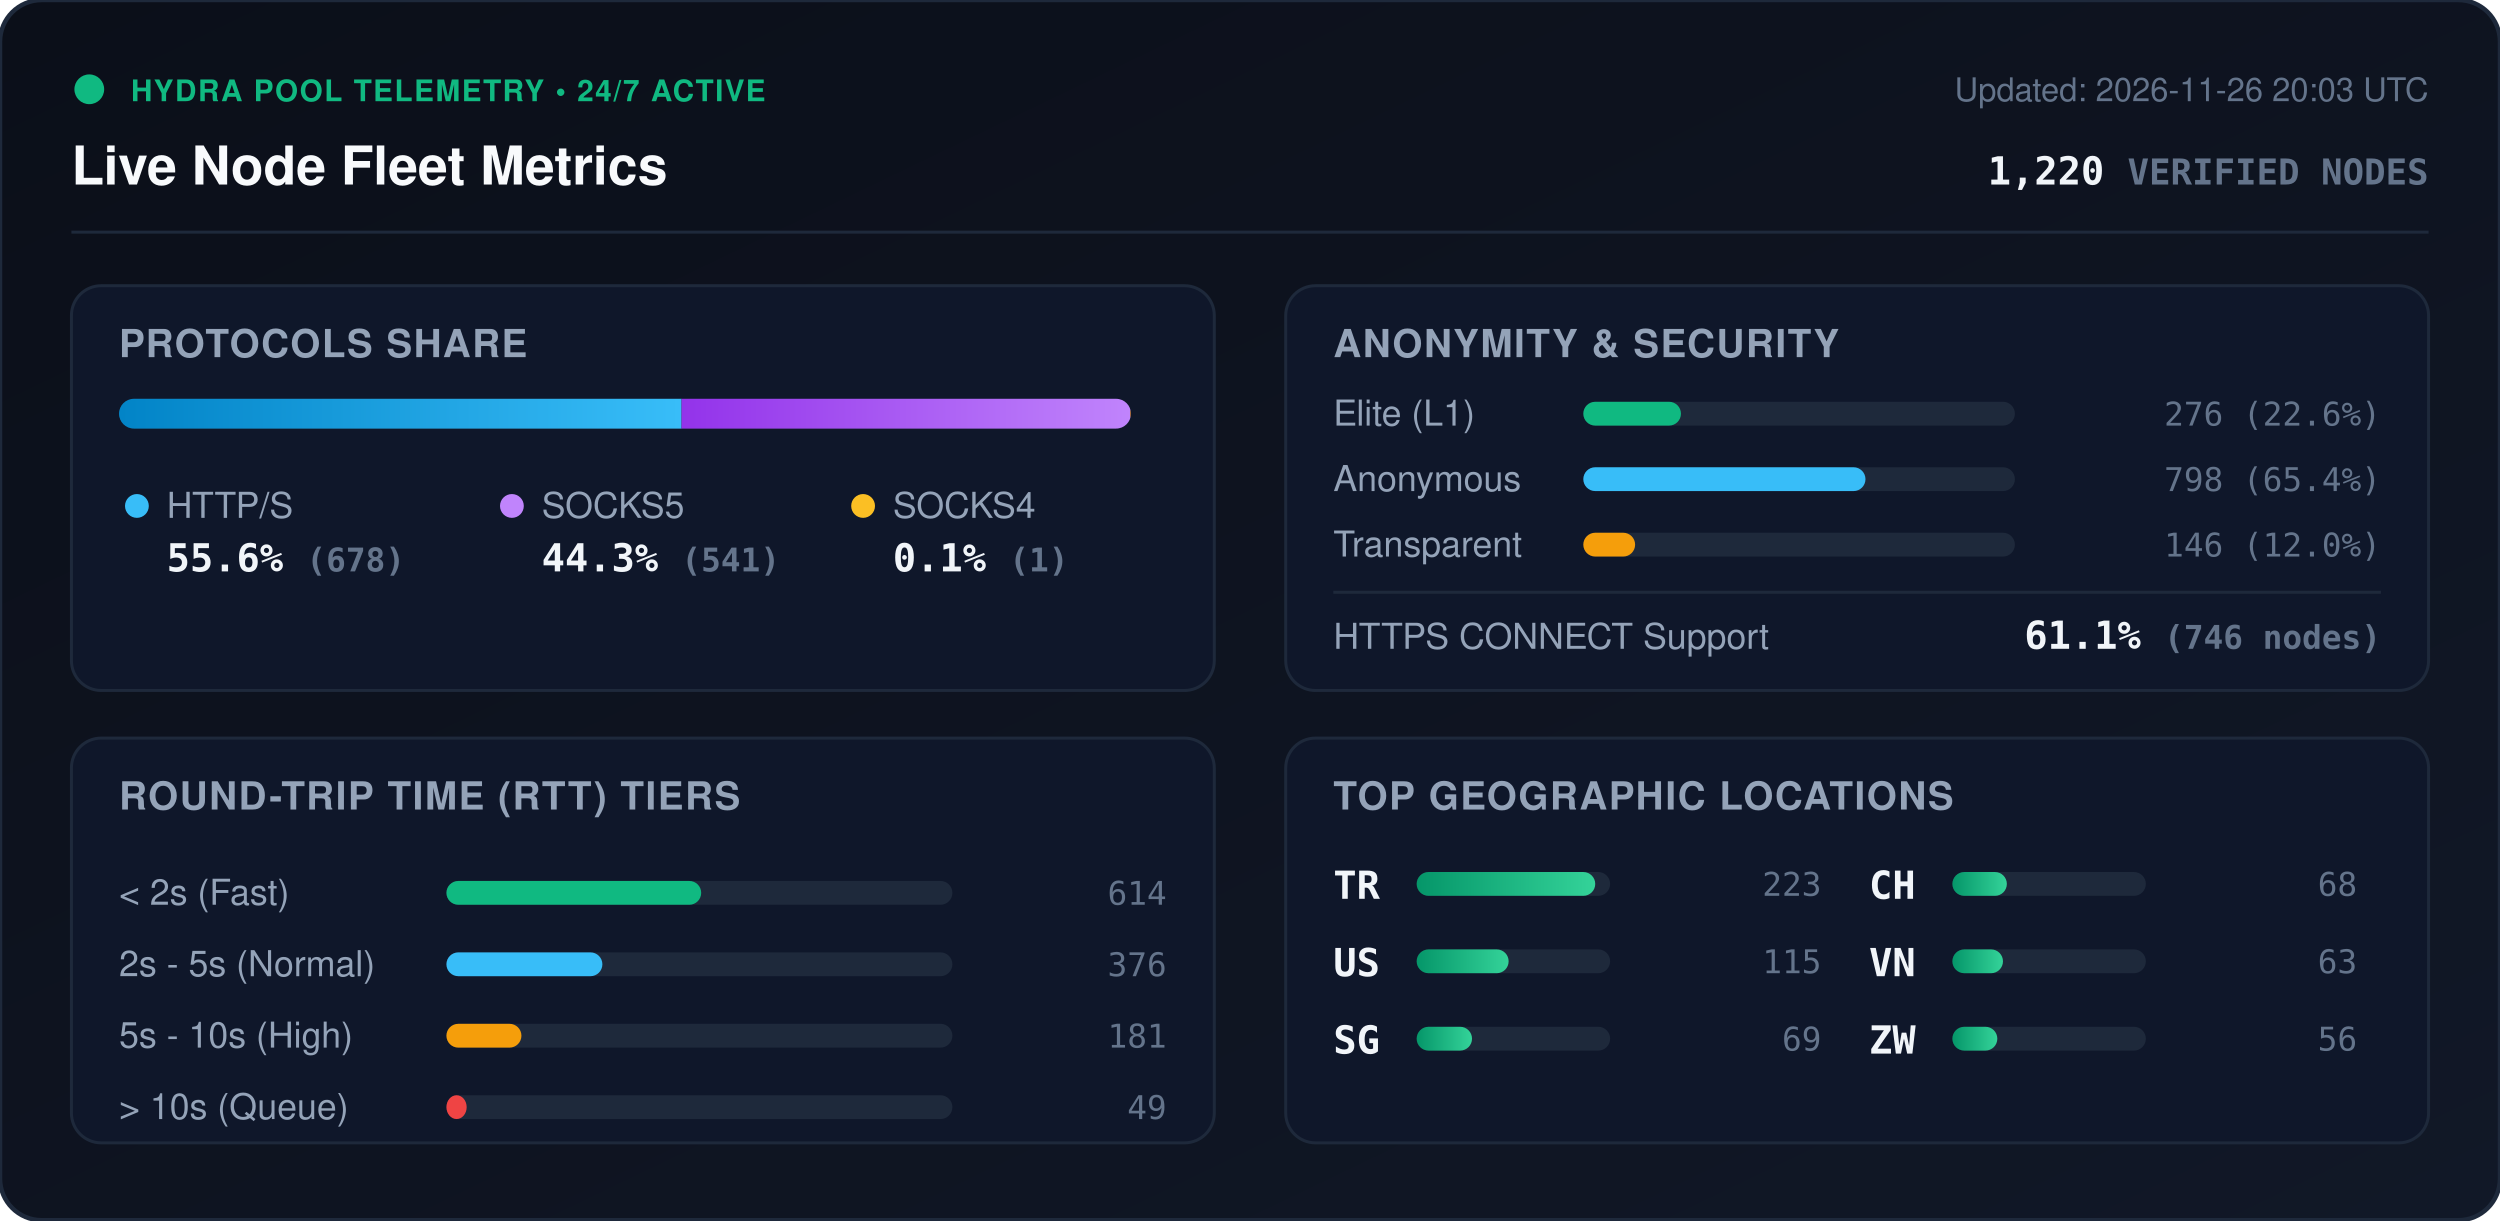
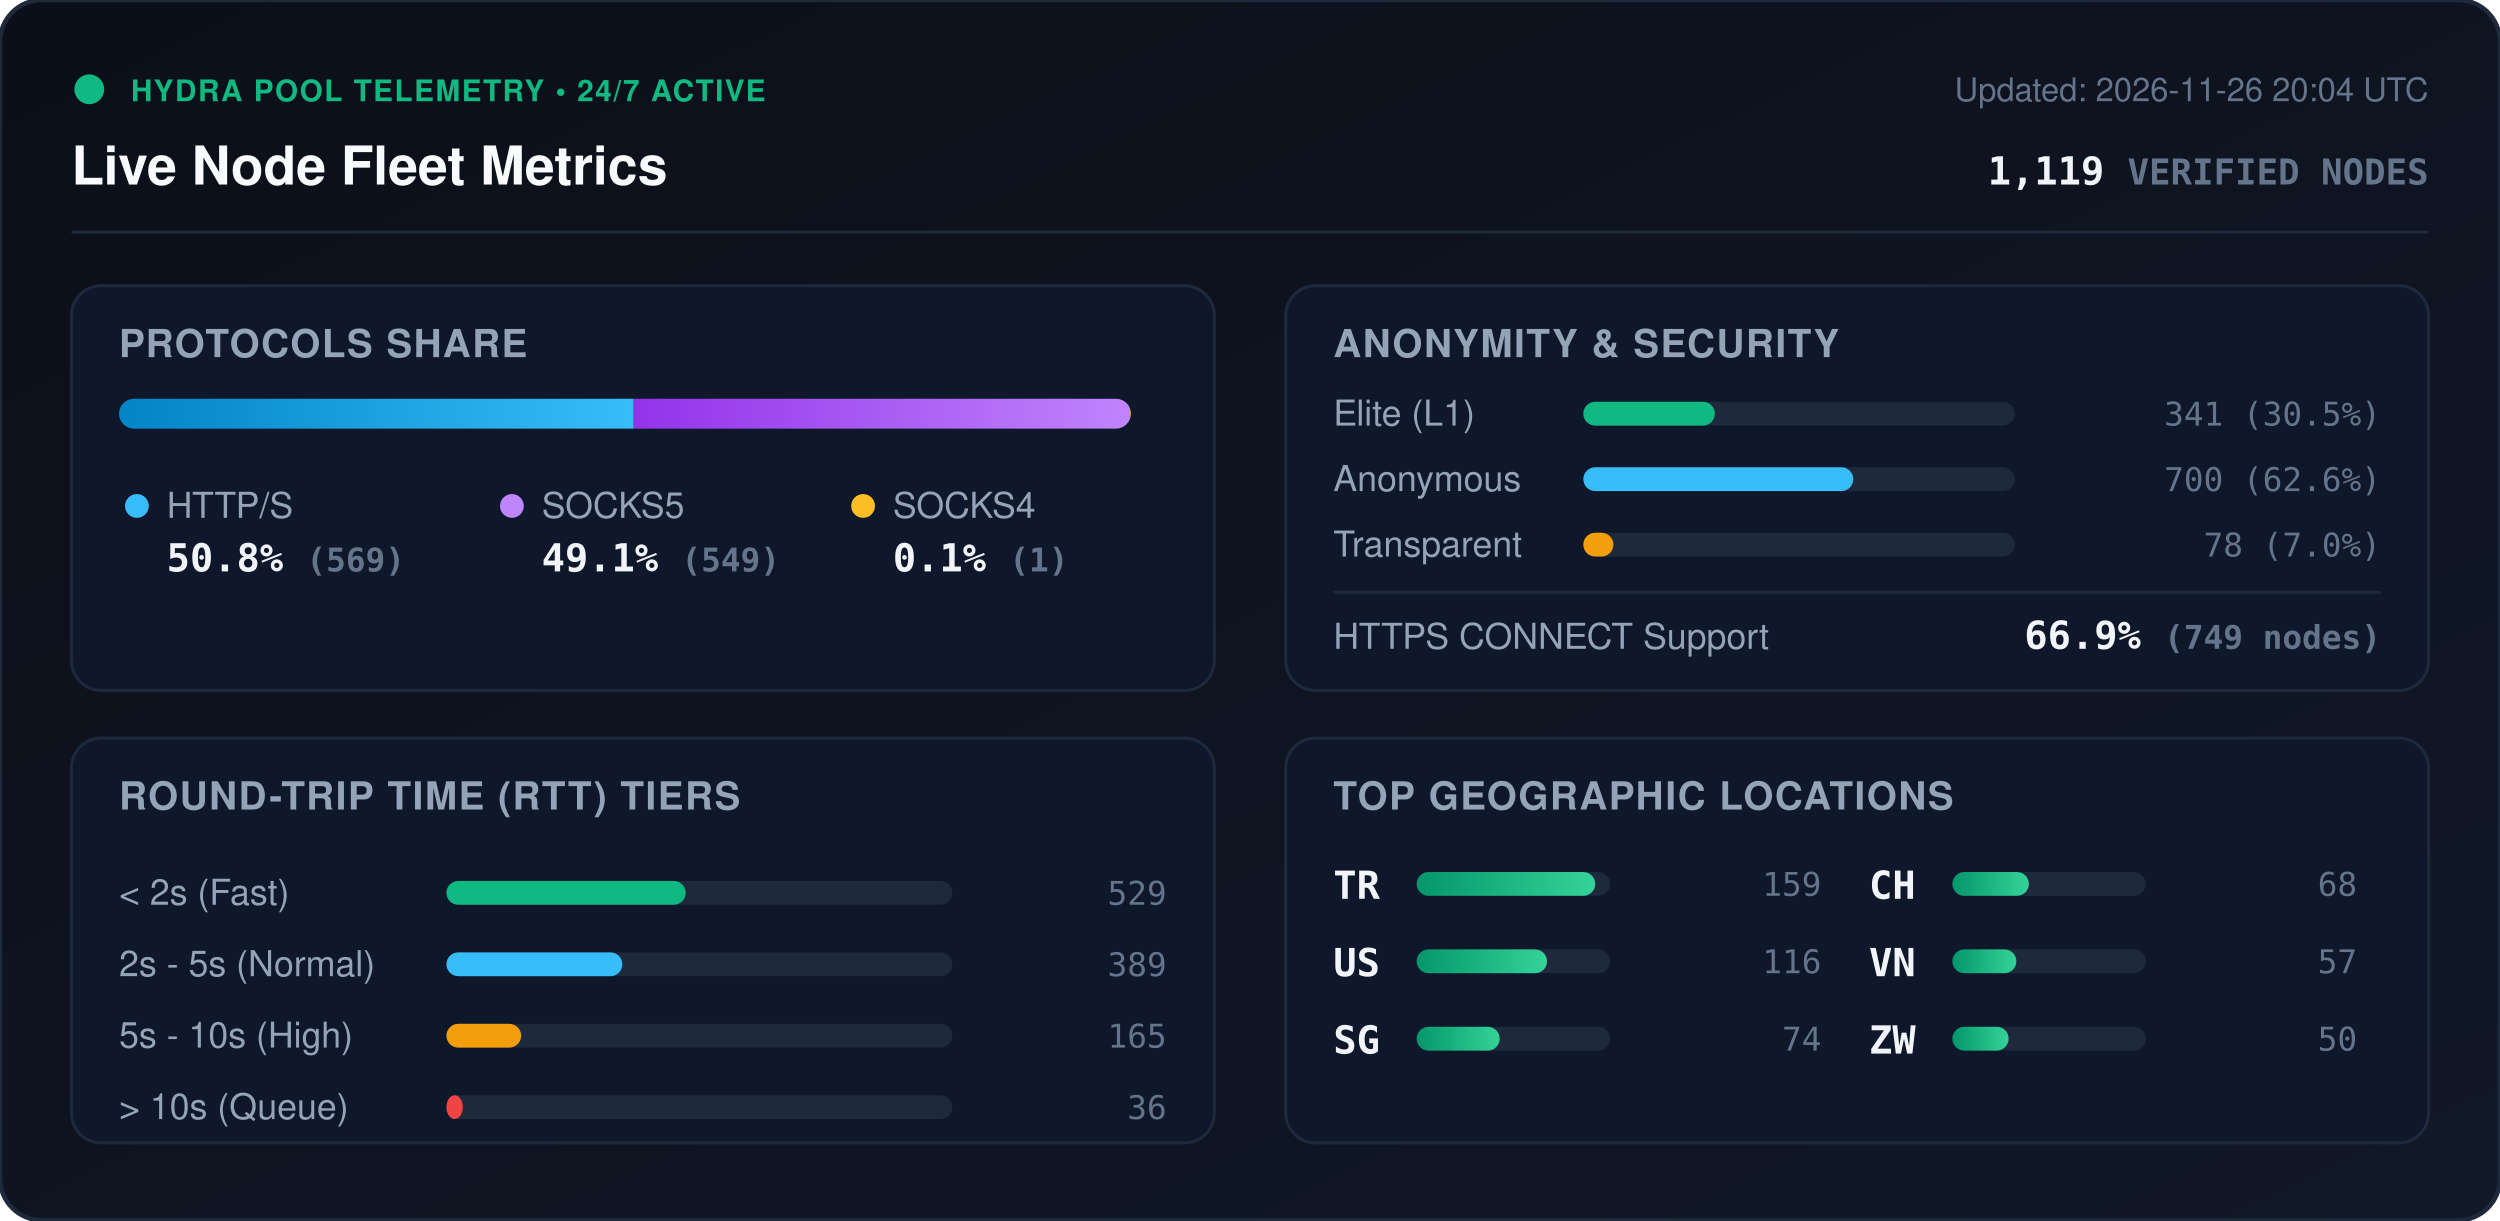
<svg xmlns="http://www.w3.org/2000/svg" viewBox="0 0 840 410" width="840" height="410" style="max-width: 100%; height: auto;">
  <defs>
    <linearGradient id="bg" x1="0%" y1="0%" x2="100%" y2="100%">
      <stop offset="0%" stop-color="#0b0f19" />
      <stop offset="100%" stop-color="#111827" />
    </linearGradient>
    <linearGradient id="bar-http" x1="0%" y1="0%" x2="100%" y2="0%">
      <stop offset="0%" stop-color="#0284c7" />
      <stop offset="100%" stop-color="#38bdf8" />
    </linearGradient>
    <linearGradient id="bar-socks5" x1="0%" y1="0%" x2="100%" y2="0%">
      <stop offset="0%" stop-color="#9333ea" />
      <stop offset="100%" stop-color="#c084fc" />
    </linearGradient>
    <linearGradient id="bar-socks4" x1="0%" y1="0%" x2="100%" y2="0%">
      <stop offset="0%" stop-color="#d97706" />
      <stop offset="100%" stop-color="#fbbf24" />
    </linearGradient>
    <linearGradient id="bar-green" x1="0%" y1="0%" x2="100%" y2="0%">
      <stop offset="0%" stop-color="#059669" />
      <stop offset="100%" stop-color="#34d399" />
    </linearGradient>
    <clipPath id="prog-track-clip">
      <rect width="340.0" height="10" rx="5" />
    </clipPath>
    <style>
      .title { font: 700 18px -apple-system, BlinkMacSystemFont, 'Segoe UI', Helvetica, Arial, sans-serif; fill: #f8fafc; }
      .sub { font: 500 11px -apple-system, BlinkMacSystemFont, 'Segoe UI', Helvetica, Arial, sans-serif; fill: #64748b; }
      .section-hdr { font: 600 13px -apple-system, BlinkMacSystemFont, 'Segoe UI', Helvetica, Arial, sans-serif; fill: #94a3b8; letter-spacing: 0.5px; }
      .metric-val { font: 700 13px -apple-system, BlinkMacSystemFont, 'Segoe UI', Helvetica, Arial, sans-serif; fill: #f1f5f9; }
      .metric-lbl { font: 500 12px -apple-system, BlinkMacSystemFont, 'Segoe UI', Helvetica, Arial, sans-serif; fill: #94a3b8; }
      .badge-txt { font: 700 10px -apple-system, BlinkMacSystemFont, 'Segoe UI', Helvetica, Arial, sans-serif; fill: #10b981; letter-spacing: 0.5px; }
      .mono { font-family: ui-monospace, SFMono-Regular, Menlo, Monaco, Consolas, monospace; }
      .pulse { animation: beacon 2s infinite ease-in-out; }
      @keyframes beacon { 0%, 100% { opacity: 1; } 50% { opacity: 0.35; } }
    </style>
  </defs>
  <rect width="840" height="410" rx="14" fill="url(#bg)" stroke="#1e293b" stroke-width="1.5" />
  <g transform="translate(24, 24)">
    <circle cx="6" cy="6" r="5" fill="#10b981" class="pulse" />
    <text x="20" y="10" class="badge-txt">HYDRA POOL TELEMETRY • 24/7 ACTIVE</text>
    <text x="0" y="38" class="title">Live Node Fleet Metrics</text>
-     <text x="792" y="10" text-anchor="end" class="sub">Updated: 2026-11-26 20:03 UTC</text>
-     <text x="792" y="38" text-anchor="end" class="metric-val mono" fill="#38bdf8">1,220 <tspan font-size="12" fill="#64748b">VERIFIED NODES</tspan>
+     <text x="792" y="10" text-anchor="end" class="sub">Updated: 2026-11-26 20:04 UTC</text>
+     <text x="792" y="38" text-anchor="end" class="metric-val mono" fill="#38bdf8">1,119 <tspan font-size="12" fill="#64748b">VERIFIED NODES</tspan>
    </text>
  </g>
  <line x1="24" y1="78" x2="816" y2="78" stroke="#1e293b" stroke-width="1" />
  <g transform="translate(24, 96)">
    <rect width="384" height="136" rx="10" fill="#0f172a" stroke="#1e293b" />
    <text x="16" y="24" class="section-hdr">PROTOCOLS SHARE</text>
    <g transform="translate(16, 38)">
      <rect width="340.0" height="10" rx="5" fill="#1e293b" />
      <g clip-path="url(#prog-track-clip)">
-         <rect x="0" width="189.0" height="10" fill="url(#bar-http)" />
-         <rect x="189.0" width="150.8" height="10" fill="url(#bar-socks5)" />
-         <rect x="339.8" width="0.3" height="10" fill="url(#bar-socks4)" />
+         <rect x="0" width="172.9" height="10" fill="url(#bar-http)" />
+         <rect x="172.9" width="166.8" height="10" fill="url(#bar-socks5)" />
+         <rect x="339.7" width="0.3" height="10" fill="url(#bar-socks4)" />
      </g>
    </g>
    <g transform="translate(16, 68)">
      <circle cx="6" cy="6" r="4" fill="#38bdf8" />
      <text x="16" y="10" class="metric-lbl">HTTP/S</text>
-       <text x="16" y="28" class="metric-val mono">55.6% <tspan font-size="11" fill="#64748b">(678)</tspan>
+       <text x="16" y="28" class="metric-val mono">50.8% <tspan font-size="11" fill="#64748b">(569)</tspan>
      </text>
      <circle cx="132" cy="6" r="4" fill="#c084fc" />
      <text x="142" y="10" class="metric-lbl">SOCKS5</text>
-       <text x="142" y="28" class="metric-val mono">44.3% <tspan font-size="11" fill="#64748b">(541)</tspan>
+       <text x="142" y="28" class="metric-val mono">49.1% <tspan font-size="11" fill="#64748b">(549)</tspan>
      </text>
      <circle cx="250" cy="6" r="4" fill="#fbbf24" />
      <text x="260" y="10" class="metric-lbl">SOCKS4</text>
      <text x="260" y="28" class="metric-val mono">0.1% <tspan font-size="11" fill="#64748b">(1)</tspan>
      </text>
    </g>
  </g>
  <g transform="translate(432, 96)">
    <rect width="384" height="136" rx="10" fill="#0f172a" stroke="#1e293b" />
    <text x="16" y="24" class="section-hdr">ANONYMITY &amp; SECURITY</text>
    <text x="16" y="47" class="metric-lbl">Elite (L1)</text>
    <rect x="100" y="39" width="145.0" height="8" rx="4" fill="#1e293b" />
-     <rect x="100" y="39" width="32.8" height="8" rx="4" fill="#10b981" />
-     <text x="368" y="47" text-anchor="end" class="mono sub" fill="#e2e8f0">276 (22.6%)</text>
+     <rect x="100" y="39" width="44.2" height="8" rx="4" fill="#10b981" />
+     <text x="368" y="47" text-anchor="end" class="mono sub" fill="#e2e8f0">341 (30.5%)</text>
    <text x="16" y="69" class="metric-lbl">Anonymous</text>
    <rect x="100" y="61" width="145.0" height="8" rx="4" fill="#1e293b" />
-     <rect x="100" y="61" width="94.8" height="8" rx="4" fill="#38bdf8" />
-     <text x="368" y="69" text-anchor="end" class="mono sub" fill="#e2e8f0">798 (65.4%)</text>
+     <rect x="100" y="61" width="90.7" height="8" rx="4" fill="#38bdf8" />
+     <text x="368" y="69" text-anchor="end" class="mono sub" fill="#e2e8f0">700 (62.6%)</text>
    <text x="16" y="91" class="metric-lbl">Transparent</text>
    <rect x="100" y="83" width="145.0" height="8" rx="4" fill="#1e293b" />
-     <rect x="100" y="83" width="17.4" height="8" rx="4" fill="#f59e0b" />
-     <text x="368" y="91" text-anchor="end" class="mono sub" fill="#e2e8f0">146 (12.0%)</text>
+     <rect x="100" y="83" width="10.1" height="8" rx="4" fill="#f59e0b" />
+     <text x="368" y="91" text-anchor="end" class="mono sub" fill="#e2e8f0">78 (7.0%)</text>
    <line x1="16" y1="103" x2="368" y2="103" stroke="#1e293b" stroke-width="1" />
    <text x="16" y="122" class="metric-lbl">HTTPS CONNECT Support</text>
-     <text x="368" y="122" text-anchor="end" class="metric-val mono" fill="#34d399">61.1% <tspan font-size="11" fill="#64748b">(746 nodes)</tspan>
+     <text x="368" y="122" text-anchor="end" class="metric-val mono" fill="#34d399">66.9% <tspan font-size="11" fill="#64748b">(749 nodes)</tspan>
    </text>
  </g>
  <g transform="translate(24, 248)">
    <rect width="384" height="136" rx="10" fill="#0f172a" stroke="#1e293b" />
    <text x="16" y="24" class="section-hdr">ROUND-TRIP TIME (RTT) TIERS</text>
    <g transform="translate(16, 42)">
      <text x="0" y="14" class="metric-lbl">&lt; 2s (Fast)</text>
      <rect x="110" y="6" width="170" height="8" rx="4" fill="#1e293b" />
-       <rect x="110" y="6" width="85.6" height="8" rx="4" fill="#10b981" />
-       <text x="352" y="14" text-anchor="end" class="mono sub">614</text>
+       <rect x="110" y="6" width="80.4" height="8" rx="4" fill="#10b981" />
+       <text x="352" y="14" text-anchor="end" class="mono sub">529</text>
      <text x="0" y="38" class="metric-lbl">2s - 5s (Normal)</text>
      <rect x="110" y="30" width="170" height="8" rx="4" fill="#1e293b" />
-       <rect x="110" y="30" width="52.4" height="8" rx="4" fill="#38bdf8" />
-       <text x="352" y="38" text-anchor="end" class="mono sub">376</text>
+       <rect x="110" y="30" width="59.1" height="8" rx="4" fill="#38bdf8" />
+       <text x="352" y="38" text-anchor="end" class="mono sub">389</text>
      <text x="0" y="62" class="metric-lbl">5s - 10s (High)</text>
      <rect x="110" y="54" width="170" height="8" rx="4" fill="#1e293b" />
-       <rect x="110" y="54" width="25.2" height="8" rx="4" fill="#f59e0b" />
-       <text x="352" y="62" text-anchor="end" class="mono sub">181</text>
+       <rect x="110" y="54" width="25.1" height="8" rx="4" fill="#f59e0b" />
+       <text x="352" y="62" text-anchor="end" class="mono sub">165</text>
      <text x="0" y="86" class="metric-lbl">&gt; 10s (Queue)</text>
      <rect x="110" y="78" width="170" height="8" rx="4" fill="#1e293b" />
-       <rect x="110" y="78" width="6.8" height="8" rx="4" fill="#ef4444" />
-       <text x="352" y="86" text-anchor="end" class="mono sub">49</text>
+       <rect x="110" y="78" width="5.5" height="8" rx="4" fill="#ef4444" />
+       <text x="352" y="86" text-anchor="end" class="mono sub">36</text>
    </g>
  </g>
  <g transform="translate(432, 248)">
    <rect width="384" height="136" rx="10" fill="#0f172a" stroke="#1e293b" />
    <text x="16" y="24" class="section-hdr">TOP GEOGRAPHIC LOCATIONS</text>
    <g transform="translate(16, 42)">
      <g transform="translate(0, 0)">
        <text x="0" y="12" class="mono metric-val" font-size="12">TR</text>
        <rect x="28" y="3" width="65" height="8" rx="4" fill="#1e293b" />
        <rect x="28" y="3" width="60.0" height="8" rx="4" fill="url(#bar-green)" />
-         <text x="164" y="11" text-anchor="end" class="mono sub">223</text>
+         <text x="164" y="11" text-anchor="end" class="mono sub">159</text>
      </g>
      <g transform="translate(0, 26)">
        <text x="0" y="12" class="mono metric-val" font-size="12">US</text>
        <rect x="28" y="3" width="65" height="8" rx="4" fill="#1e293b" />
-         <rect x="28" y="3" width="30.9" height="8" rx="4" fill="url(#bar-green)" />
-         <text x="164" y="11" text-anchor="end" class="mono sub">115</text>
+         <rect x="28" y="3" width="43.8" height="8" rx="4" fill="url(#bar-green)" />
+         <text x="164" y="11" text-anchor="end" class="mono sub">116</text>
      </g>
      <g transform="translate(0, 52)">
        <text x="0" y="12" class="mono metric-val" font-size="12">SG</text>
        <rect x="28" y="3" width="65" height="8" rx="4" fill="#1e293b" />
-         <rect x="28" y="3" width="18.6" height="8" rx="4" fill="url(#bar-green)" />
-         <text x="164" y="11" text-anchor="end" class="mono sub">69</text>
+         <rect x="28" y="3" width="27.9" height="8" rx="4" fill="url(#bar-green)" />
+         <text x="164" y="11" text-anchor="end" class="mono sub">74</text>
      </g>
      <g transform="translate(180, 0)">
        <text x="0" y="12" class="mono metric-val" font-size="12">CH</text>
        <rect x="28" y="3" width="65" height="8" rx="4" fill="#1e293b" />
-         <rect x="28" y="3" width="18.3" height="8" rx="4" fill="url(#bar-green)" />
+         <rect x="28" y="3" width="25.7" height="8" rx="4" fill="url(#bar-green)" />
        <text x="164" y="11" text-anchor="end" class="mono sub">68</text>
      </g>
      <g transform="translate(180, 26)">
        <text x="0" y="12" class="mono metric-val" font-size="12">VN</text>
        <rect x="28" y="3" width="65" height="8" rx="4" fill="#1e293b" />
-         <rect x="28" y="3" width="17.0" height="8" rx="4" fill="url(#bar-green)" />
-         <text x="164" y="11" text-anchor="end" class="mono sub">63</text>
+         <rect x="28" y="3" width="21.5" height="8" rx="4" fill="url(#bar-green)" />
+         <text x="164" y="11" text-anchor="end" class="mono sub">57</text>
      </g>
      <g transform="translate(180, 52)">
        <text x="0" y="12" class="mono metric-val" font-size="12">ZW</text>
        <rect x="28" y="3" width="65" height="8" rx="4" fill="#1e293b" />
-         <rect x="28" y="3" width="15.1" height="8" rx="4" fill="url(#bar-green)" />
-         <text x="164" y="11" text-anchor="end" class="mono sub">56</text>
+         <rect x="28" y="3" width="18.9" height="8" rx="4" fill="url(#bar-green)" />
+         <text x="164" y="11" text-anchor="end" class="mono sub">50</text>
      </g>
    </g>
  </g>
</svg>
